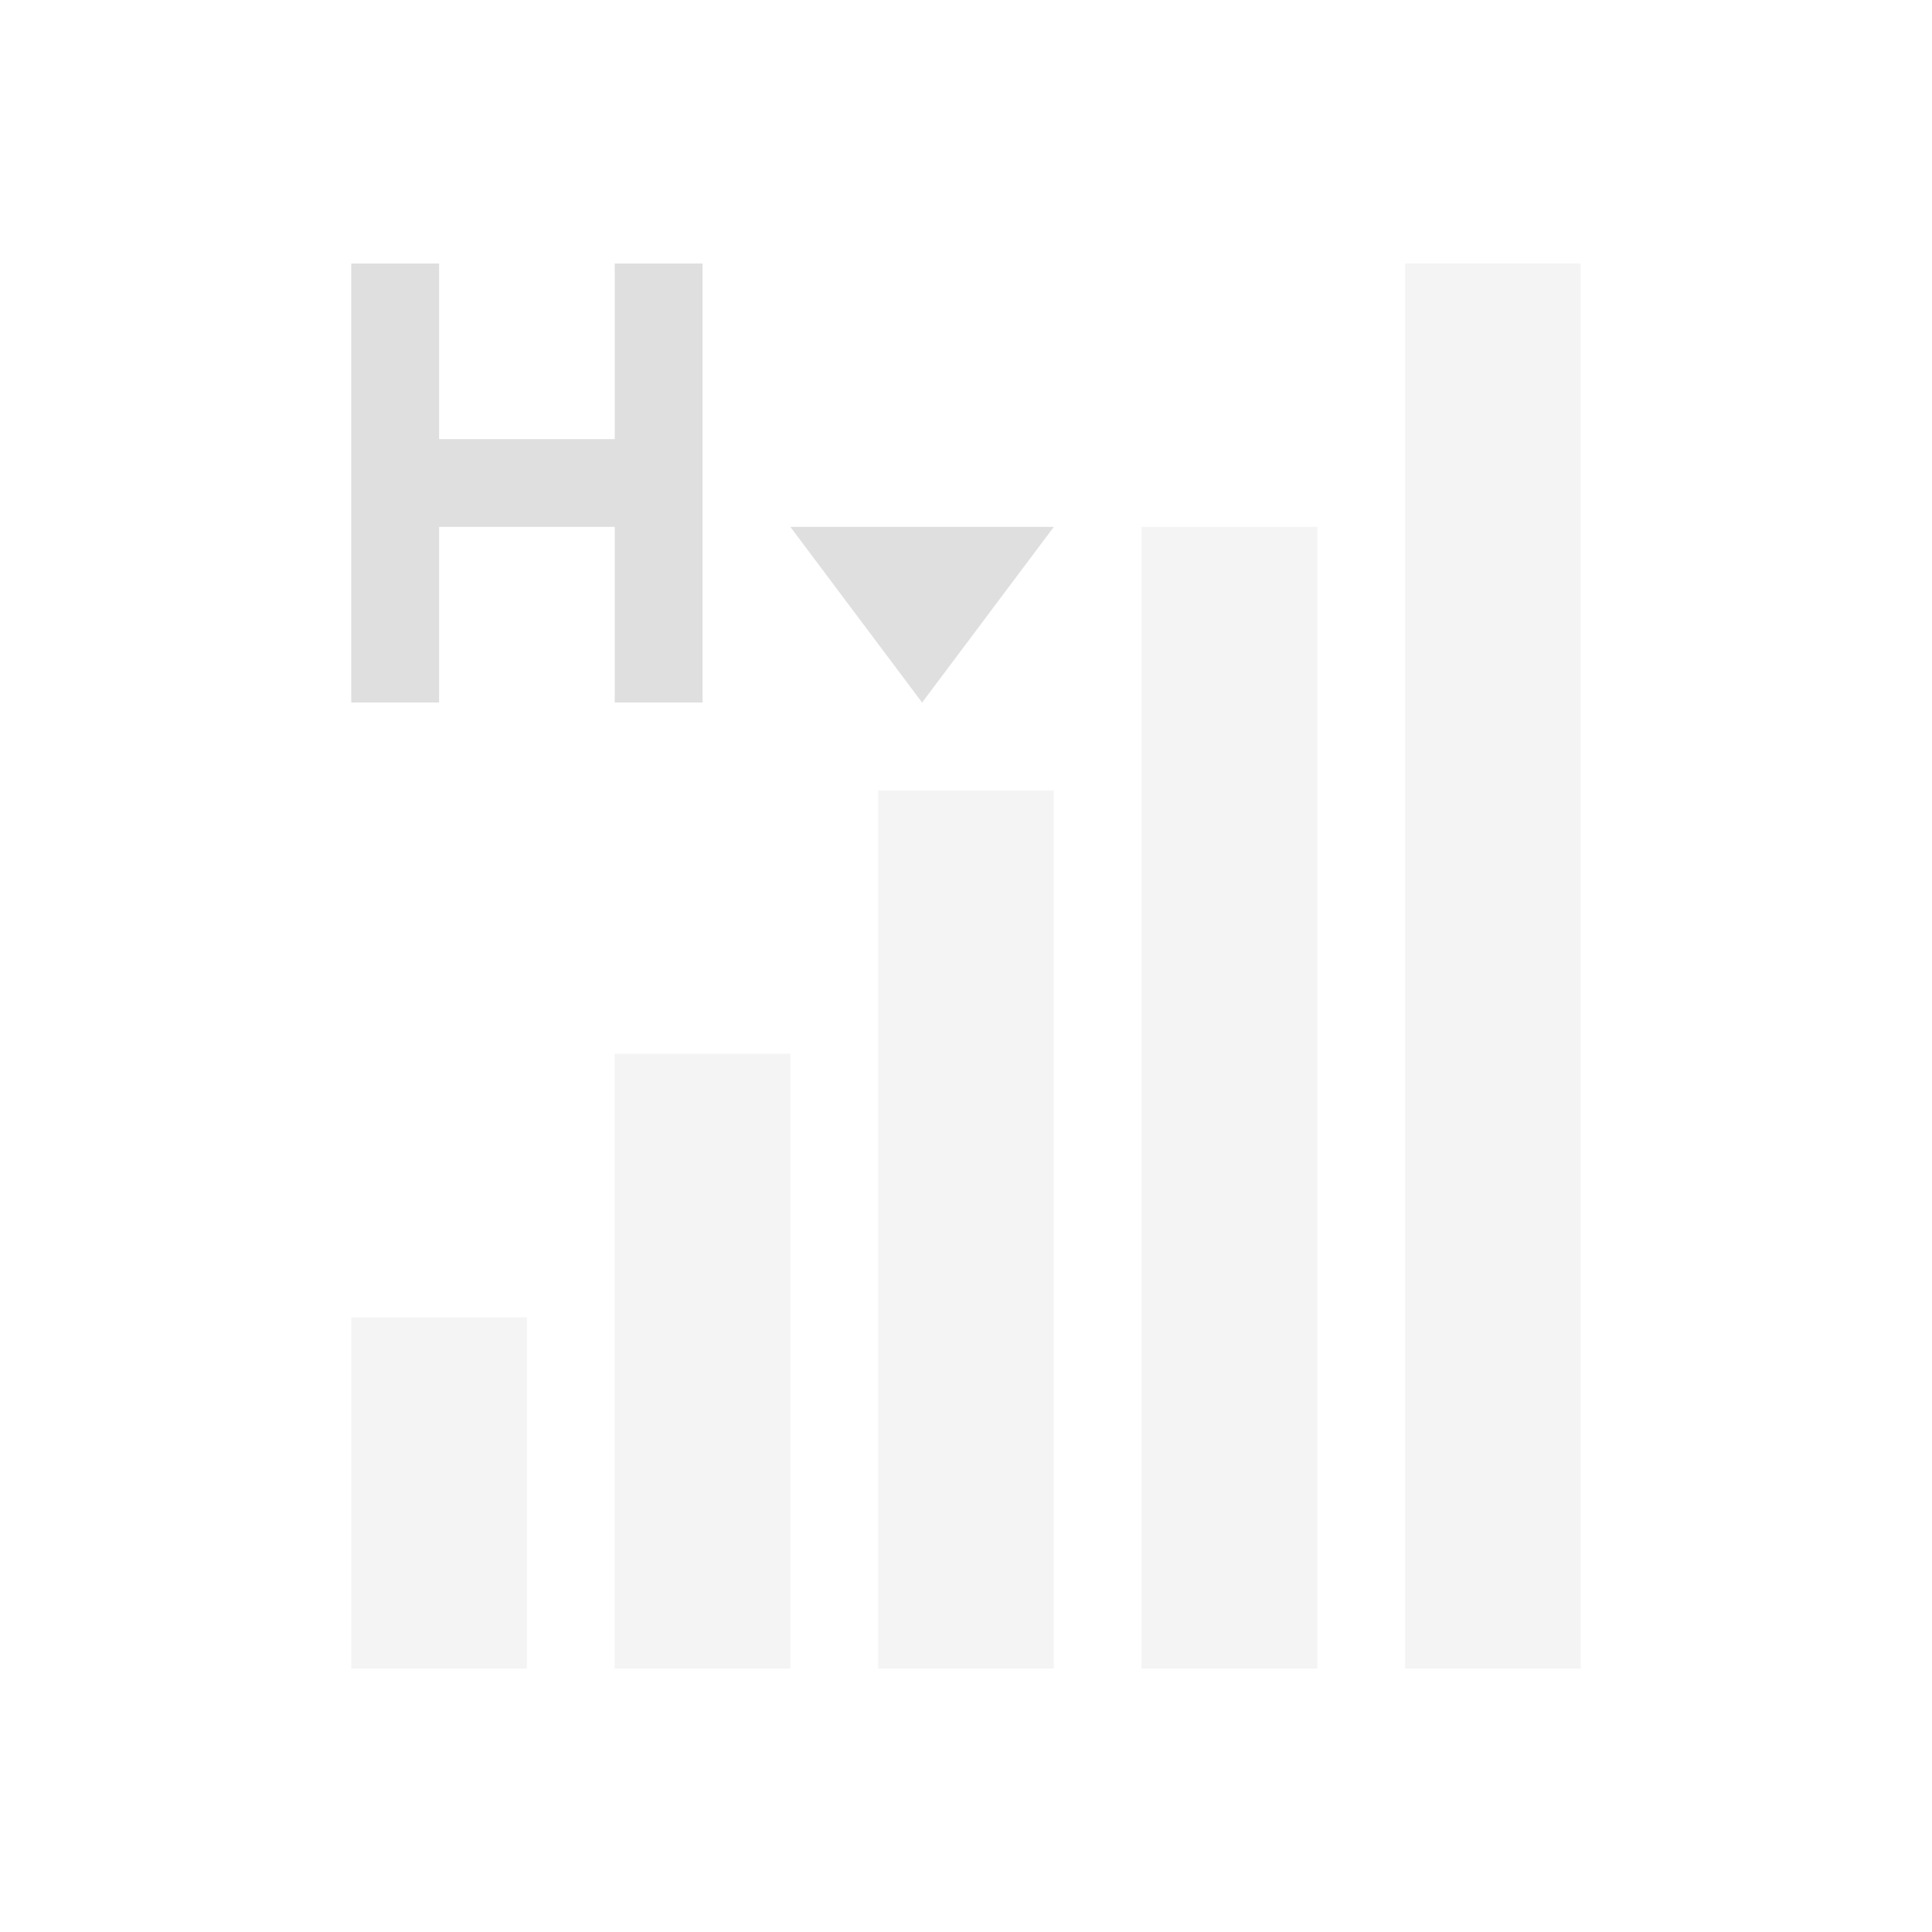
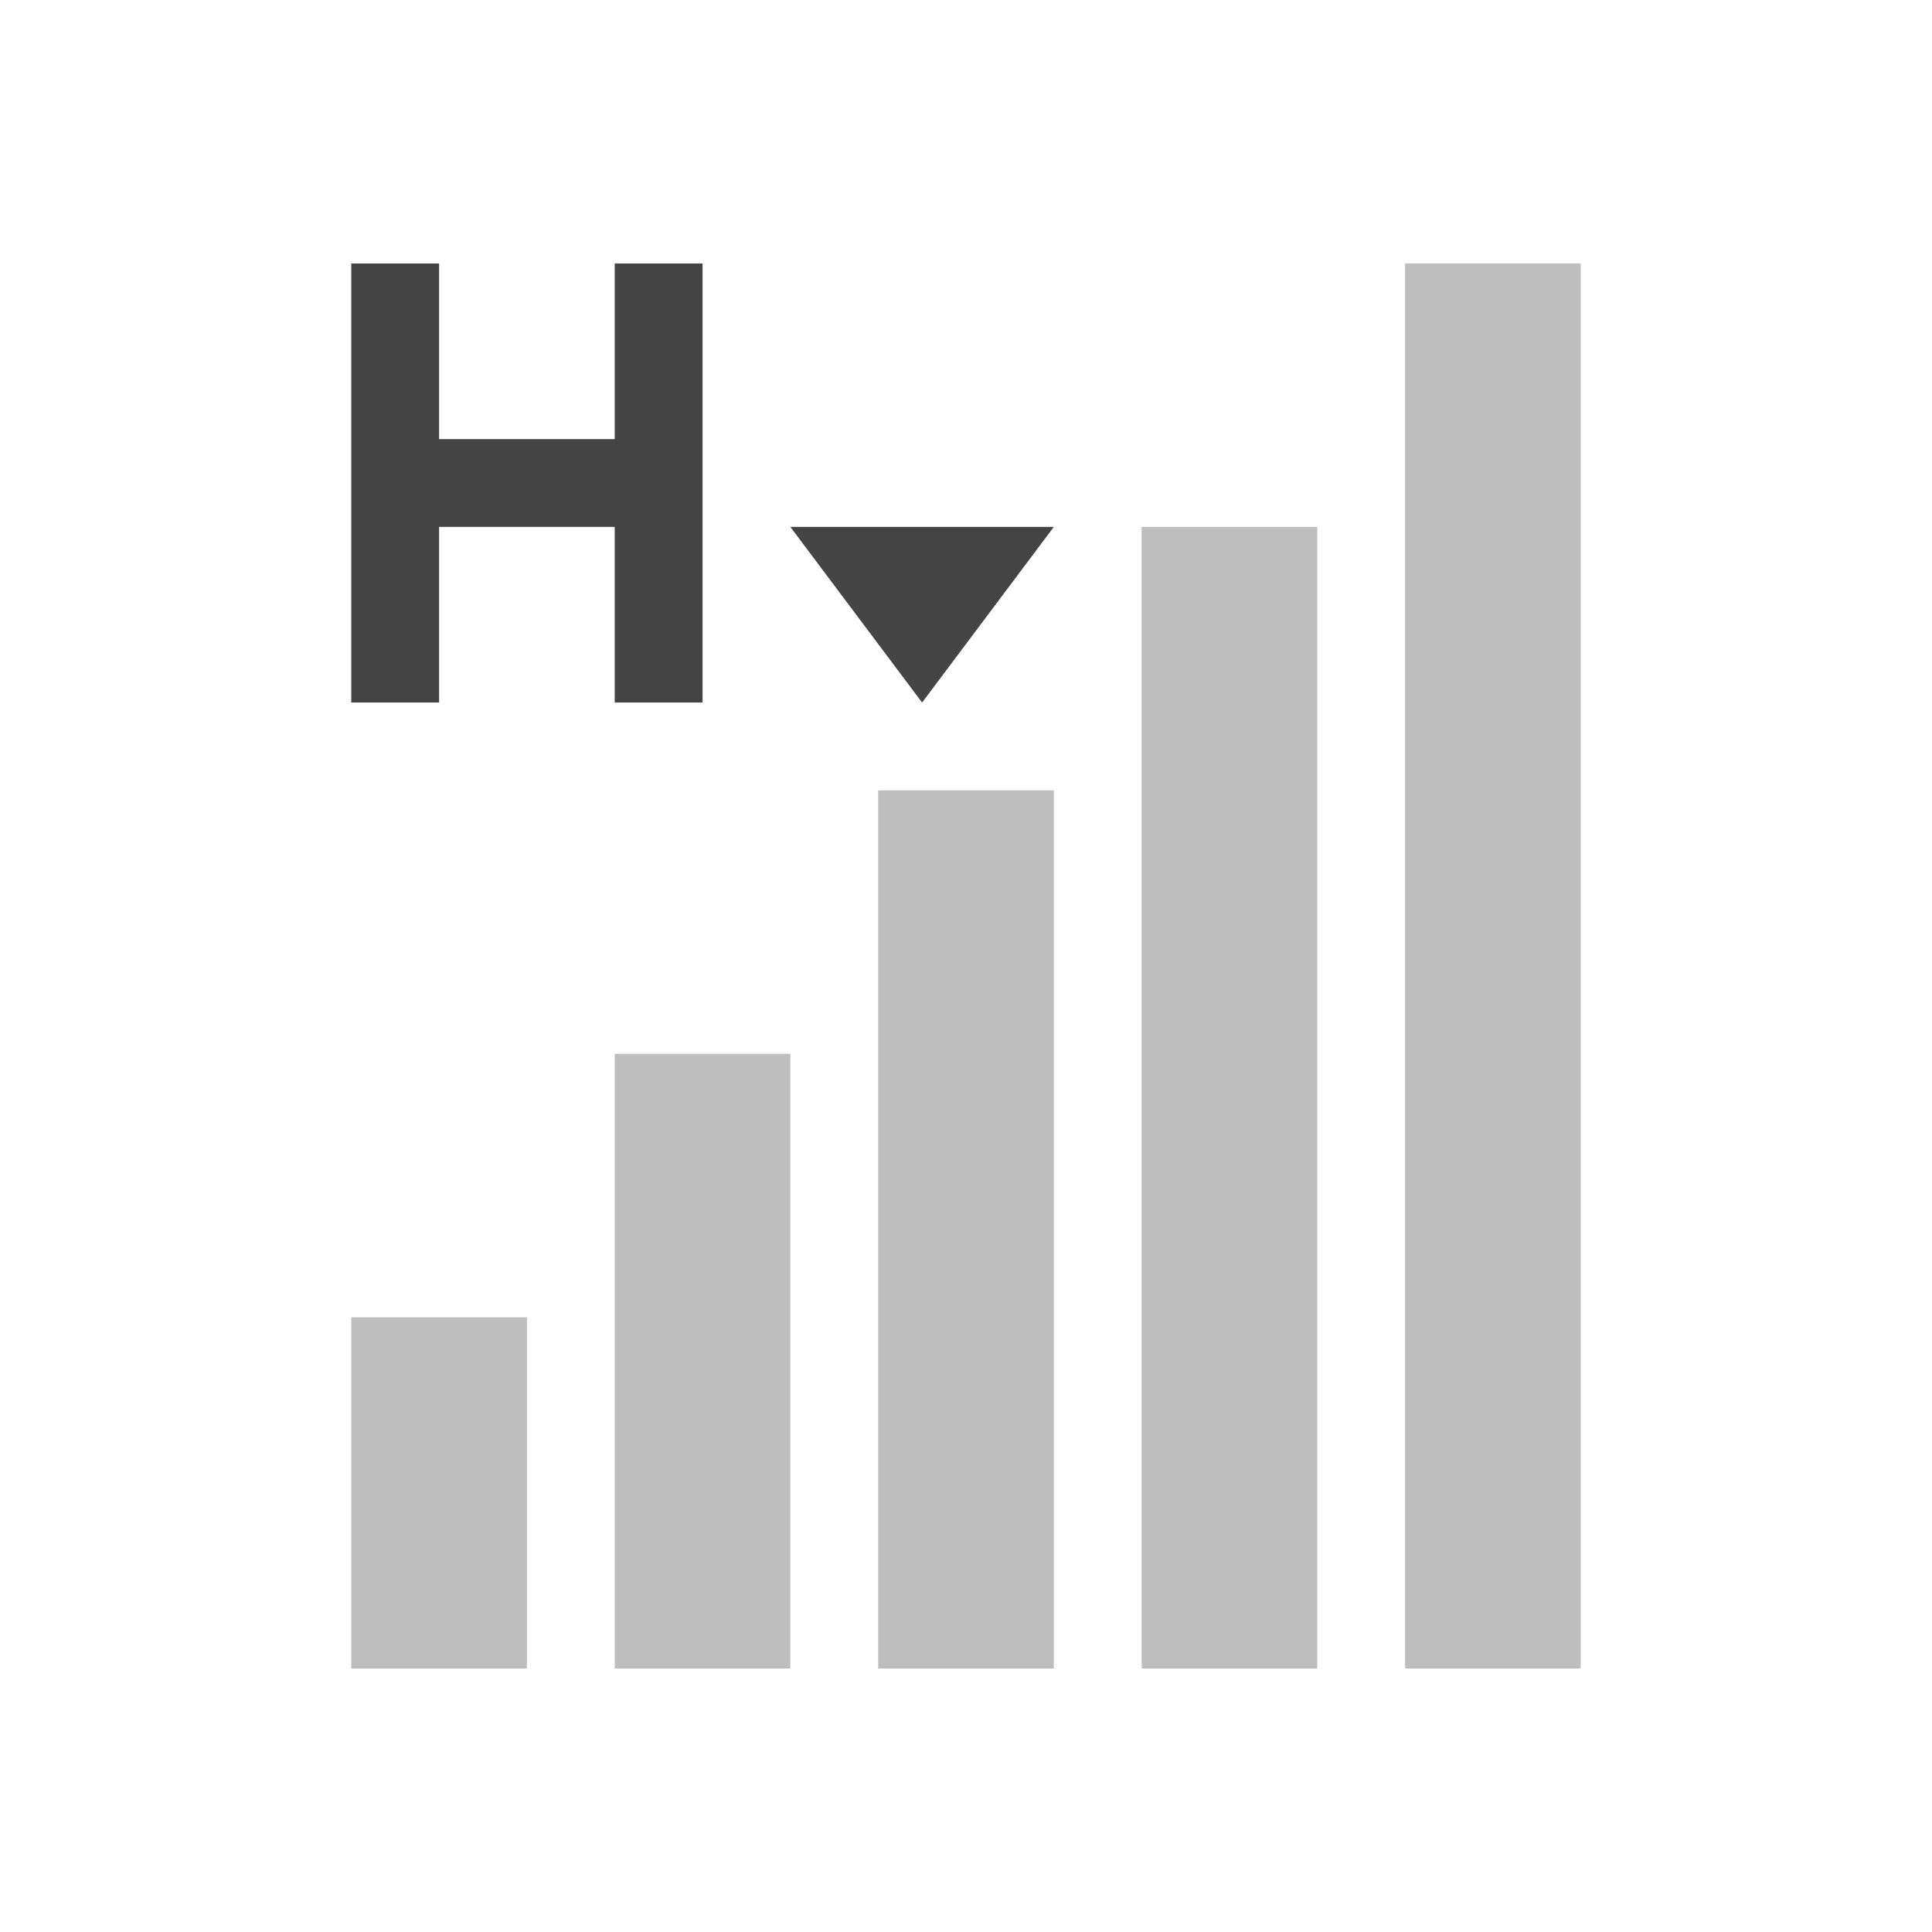
<svg xmlns="http://www.w3.org/2000/svg" width="22" height="22" version="1.1">
  <defs>
    <style id="current-color-scheme" type="text/css">
-    .ColorScheme-Text { color:#dfdfdf; } .ColorScheme-Highlight { color:#4285f4; } .ColorScheme-NeutralText { color:#ff9800; } .ColorScheme-PositiveText { color:#4caf50; } .ColorScheme-NegativeText { color:#f44336; }
+    .ColorScheme-Text { color:#444444; } .ColorScheme-Highlight { color:#4285f4; } .ColorScheme-NeutralText { color:#ff9800; } .ColorScheme-PositiveText { color:#4caf50; } .ColorScheme-NegativeText { color:#f44336; }
  </style>
  </defs>
  <path style="fill:currentColor;opacity:0.35" class="ColorScheme-Text" d="M 16 3 L 16 19 L 18 19 L 18 3 L 16 3 z M 13 6 L 13 19 L 15 19 L 15 6 L 13 6 z M 10 9 L 10 19 L 11 19 L 12 19 L 12 9 L 11 9 L 10 9 z M 7 12 L 7 19 L 8 19 L 9 19 L 9 12 L 8 12 L 7 12 z M 4 15 L 4 19 L 5 19 L 6 19 L 6 15 L 5 15 L 4 15 z" />
  <path style="fill:currentColor" class="ColorScheme-Text" d="M 4,3 V 8 H 5 V 6 H 7 V 8 H 8 V 3 H 7 V 5 H 5 V 3 Z M 9,6 9.75,7 10.5,8 11.25,7 12,6 h -1.5 z" />
</svg>
